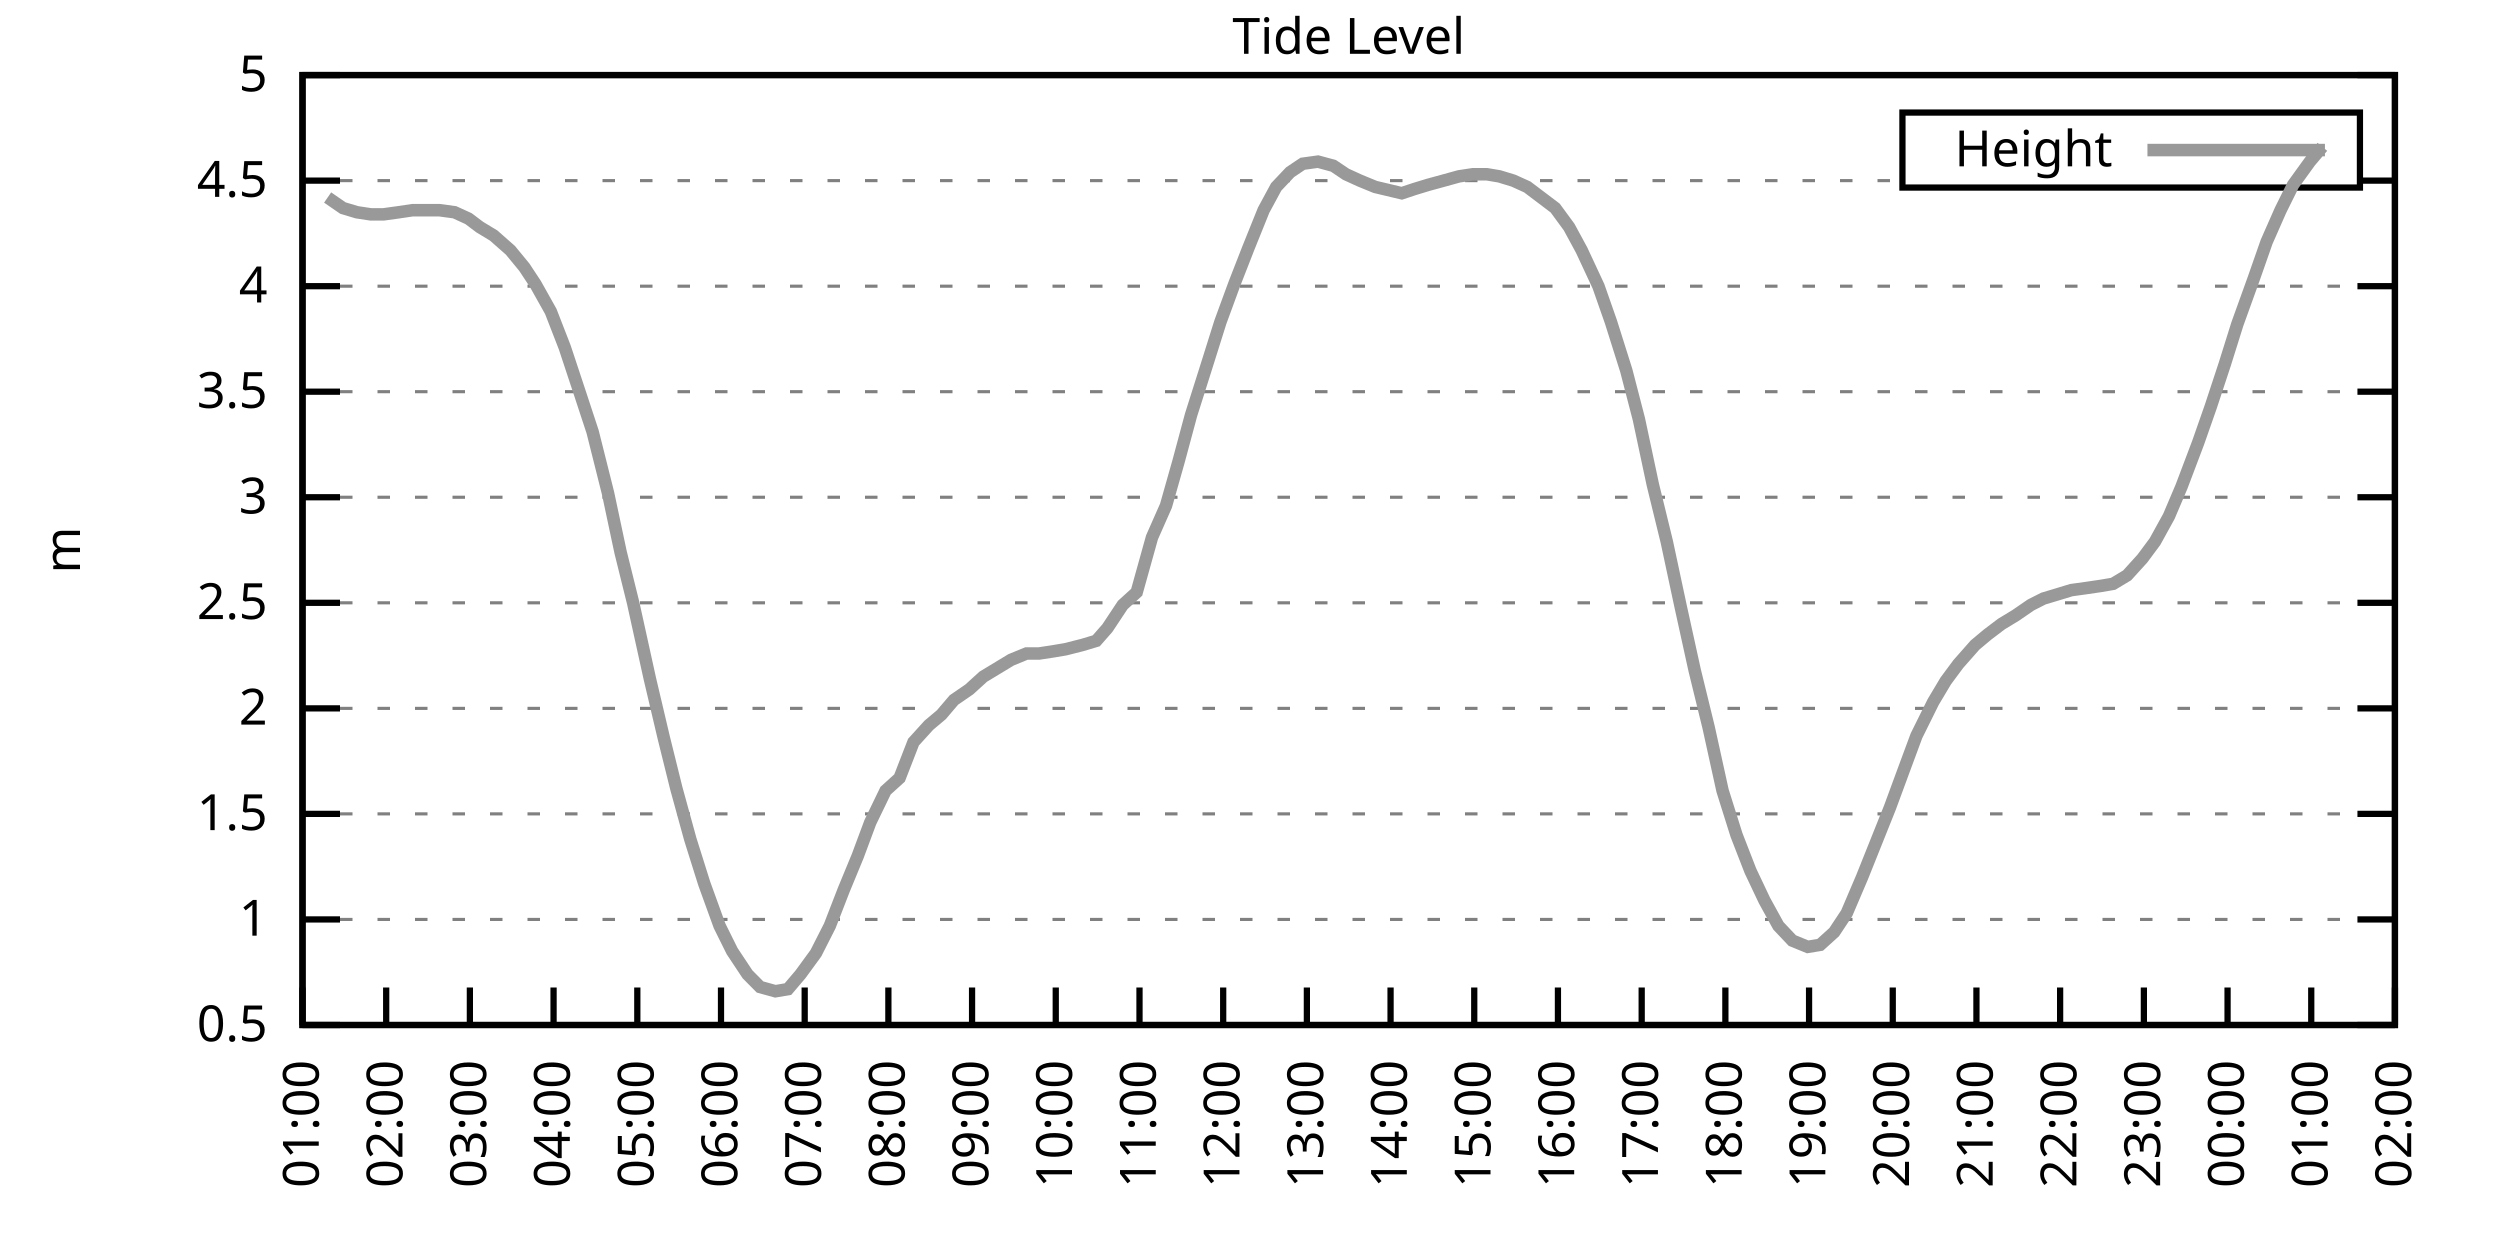
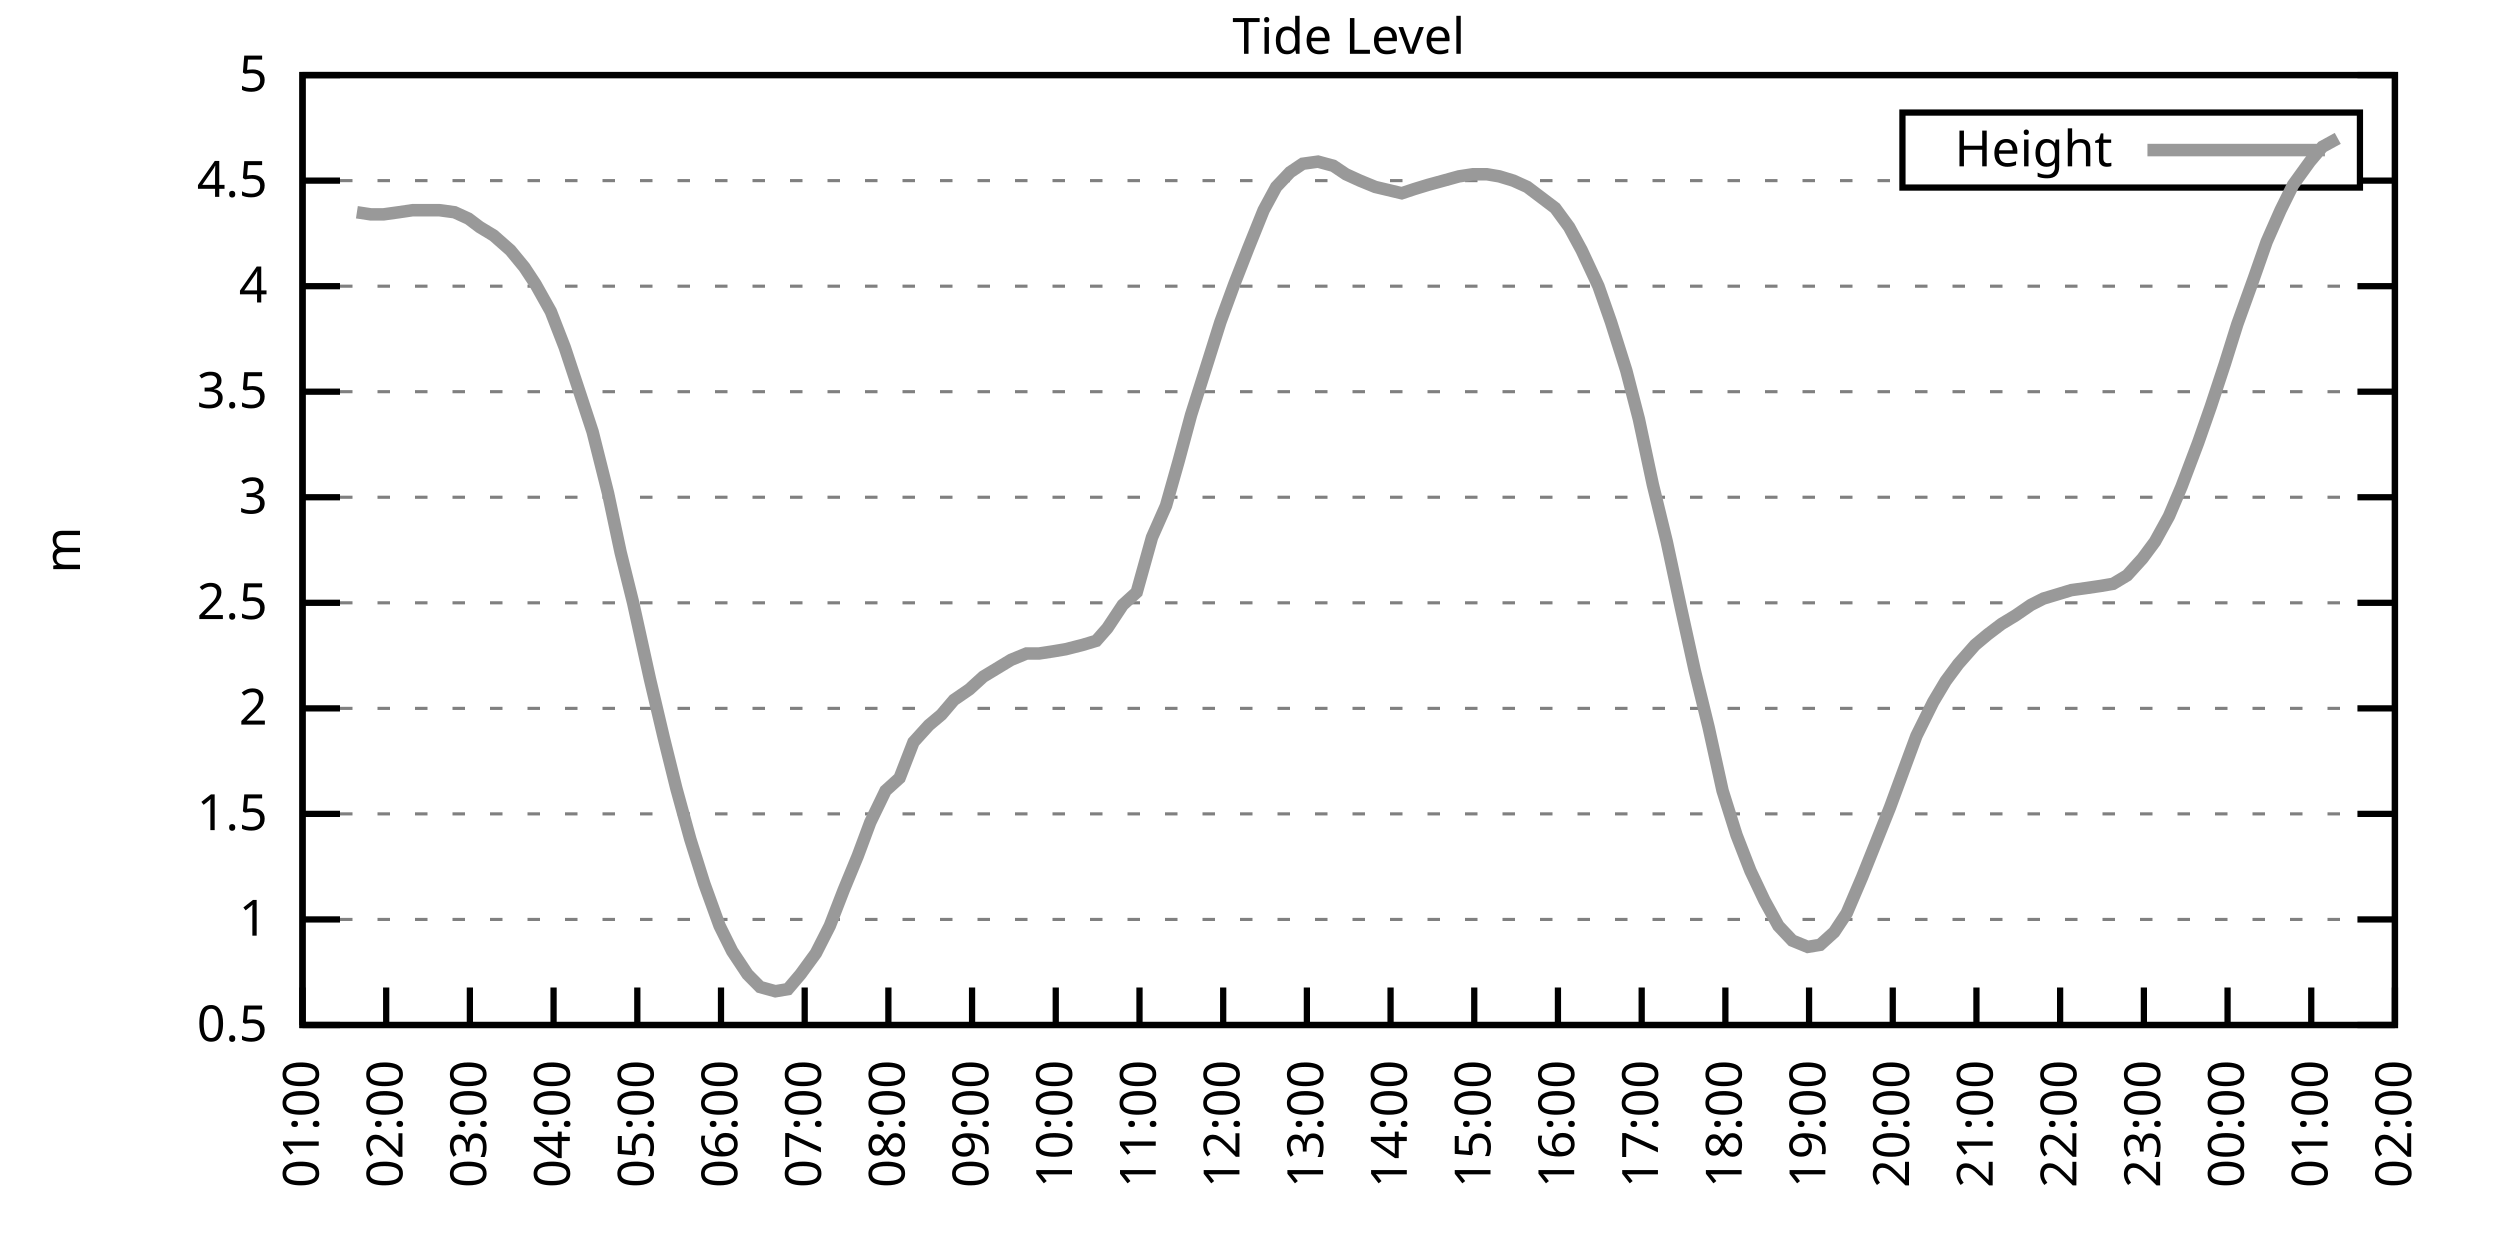
<svg xmlns="http://www.w3.org/2000/svg" xmlns:xlink="http://www.w3.org/1999/xlink" width="400" height="200" viewBox="0 0 400 200">
  <g id="gnuplot_canvas">
    <rect x="0" y="0" width="400" height="200" fill="none" />
    <defs>
      <circle id="gpDot" r="0.5" stroke-width="0.5" stroke="currentColor" />
      <path id="gpPt0" stroke-width="0.333" stroke="currentColor" d="M-1,0 h2 M0,-1 v2" />
      <path id="gpPt1" stroke-width="0.333" stroke="currentColor" d="M-1,-1 L1,1 M1,-1 L-1,1" />
      <path id="gpPt2" stroke-width="0.333" stroke="currentColor" d="M-1,0 L1,0 M0,-1 L0,1 M-1,-1 L1,1 M-1,1 L1,-1" />
      <rect id="gpPt3" stroke-width="0.333" stroke="currentColor" x="-1" y="-1" width="2" height="2" />
      <rect id="gpPt4" stroke-width="0.333" stroke="currentColor" fill="currentColor" x="-1" y="-1" width="2" height="2" />
      <circle id="gpPt5" stroke-width="0.333" stroke="currentColor" cx="0" cy="0" r="1" />
      <use xlink:href="#gpPt5" id="gpPt6" fill="currentColor" stroke="none" />
      <path id="gpPt7" stroke-width="0.333" stroke="currentColor" d="M0,-1.33 L-1.33,0.67 L1.33,0.67 z" />
      <use xlink:href="#gpPt7" id="gpPt8" fill="currentColor" stroke="none" />
      <use xlink:href="#gpPt7" id="gpPt9" stroke="currentColor" transform="rotate(180)" />
      <use xlink:href="#gpPt9" id="gpPt10" fill="currentColor" stroke="none" />
      <use xlink:href="#gpPt3" id="gpPt11" stroke="currentColor" transform="rotate(45)" />
      <use xlink:href="#gpPt11" id="gpPt12" fill="currentColor" stroke="none" />
      <path id="gpPt13" stroke-width="0.333" stroke="currentColor" d="M0,1.330 L1.265,0.411 L0.782,-1.067 L-0.782,-1.076 L-1.265,0.411 z" />
      <use xlink:href="#gpPt13" id="gpPt14" fill="currentColor" stroke="none" />
      <filter id="textbox" filterUnits="objectBoundingBox" x="0" y="0" height="1" width="1">
        <feFlood flood-color="white" flood-opacity="1" result="bgnd" />
        <feComposite in="SourceGraphic" in2="bgnd" operator="atop" />
      </filter>
      <filter id="greybox" filterUnits="objectBoundingBox" x="0" y="0" height="1" width="1">
        <feFlood flood-color="lightgrey" flood-opacity="1" result="grey" />
        <feComposite in="SourceGraphic" in2="grey" operator="atop" />
      </filter>
    </defs>
    <g fill="none" color="white" stroke="currentColor" stroke-width="1.00" stroke-linecap="butt" stroke-linejoin="miter">
</g>
    <g fill="none" color="black" stroke="currentColor" stroke-width="1.00" stroke-linecap="butt" stroke-linejoin="miter">
      <g stroke="none" shape-rendering="crispEdges">
        <polygon fill="rgb(255, 255, 255)" points="48.40,164.00 383.18,164.00 383.18,12.02 48.40,12.02 " />
      </g>
    </g>
    <g fill="none" color="black" stroke="currentColor" stroke-width="1.00" stroke-linecap="butt" stroke-linejoin="miter">
</g>
    <g fill="none" color="black" stroke="black" stroke-width="0.50" stroke-linecap="butt" stroke-linejoin="miter">
</g>
    <g fill="none" color="gray" stroke="currentColor" stroke-width="0.50" stroke-linecap="butt" stroke-linejoin="miter">
      <path stroke="gray" stroke-dasharray="2,4" class="gridline" d="M48.40,164.00 L383.19,164.00  " />
    </g>
    <g fill="none" color="gray" stroke="gray" stroke-width="1.00" stroke-linecap="butt" stroke-linejoin="miter">
</g>
    <g fill="none" color="black" stroke="currentColor" stroke-width="1.00" stroke-linecap="butt" stroke-linejoin="miter">
      <path stroke="black" d="M48.40,164.00 L54.40,164.00 M383.19,164.00 L377.19,164.00  " />
      <g transform="translate(42.80,166.60)" stroke="none" fill="black" font-family="Sans" font-size="8.00" text-anchor="end">
        <text>
          <tspan font-family="Sans"> 0.5</tspan>
        </text>
      </g>
    </g>
    <g fill="none" color="black" stroke="currentColor" stroke-width="1.00" stroke-linecap="butt" stroke-linejoin="miter">
</g>
    <g fill="none" color="black" stroke="black" stroke-width="0.50" stroke-linecap="butt" stroke-linejoin="miter">
</g>
    <g fill="none" color="gray" stroke="currentColor" stroke-width="0.50" stroke-linecap="butt" stroke-linejoin="miter">
      <path stroke="gray" stroke-dasharray="2,4" class="gridline" d="M48.40,147.11 L383.19,147.11  " />
    </g>
    <g fill="none" color="gray" stroke="gray" stroke-width="1.00" stroke-linecap="butt" stroke-linejoin="miter">
</g>
    <g fill="none" color="black" stroke="currentColor" stroke-width="1.00" stroke-linecap="butt" stroke-linejoin="miter">
      <path stroke="black" d="M48.40,147.11 L54.40,147.11 M383.19,147.11 L377.19,147.11  " />
      <g transform="translate(42.80,149.71)" stroke="none" fill="black" font-family="Sans" font-size="8.00" text-anchor="end">
        <text>
          <tspan font-family="Sans"> 1</tspan>
        </text>
      </g>
    </g>
    <g fill="none" color="black" stroke="currentColor" stroke-width="1.00" stroke-linecap="butt" stroke-linejoin="miter">
</g>
    <g fill="none" color="black" stroke="black" stroke-width="0.50" stroke-linecap="butt" stroke-linejoin="miter">
</g>
    <g fill="none" color="gray" stroke="currentColor" stroke-width="0.50" stroke-linecap="butt" stroke-linejoin="miter">
      <path stroke="gray" stroke-dasharray="2,4" class="gridline" d="M48.40,130.22 L383.19,130.22  " />
    </g>
    <g fill="none" color="gray" stroke="gray" stroke-width="1.00" stroke-linecap="butt" stroke-linejoin="miter">
</g>
    <g fill="none" color="black" stroke="currentColor" stroke-width="1.00" stroke-linecap="butt" stroke-linejoin="miter">
      <path stroke="black" d="M48.40,130.22 L54.40,130.22 M383.19,130.22 L377.19,130.22  " />
      <g transform="translate(42.80,132.82)" stroke="none" fill="black" font-family="Sans" font-size="8.00" text-anchor="end">
        <text>
          <tspan font-family="Sans"> 1.5</tspan>
        </text>
      </g>
    </g>
    <g fill="none" color="black" stroke="currentColor" stroke-width="1.00" stroke-linecap="butt" stroke-linejoin="miter">
</g>
    <g fill="none" color="black" stroke="black" stroke-width="0.50" stroke-linecap="butt" stroke-linejoin="miter">
</g>
    <g fill="none" color="gray" stroke="currentColor" stroke-width="0.50" stroke-linecap="butt" stroke-linejoin="miter">
      <path stroke="gray" stroke-dasharray="2,4" class="gridline" d="M48.40,113.34 L383.19,113.34  " />
    </g>
    <g fill="none" color="gray" stroke="gray" stroke-width="1.00" stroke-linecap="butt" stroke-linejoin="miter">
</g>
    <g fill="none" color="black" stroke="currentColor" stroke-width="1.00" stroke-linecap="butt" stroke-linejoin="miter">
      <path stroke="black" d="M48.40,113.34 L54.40,113.34 M383.19,113.34 L377.19,113.34  " />
      <g transform="translate(42.80,115.94)" stroke="none" fill="black" font-family="Sans" font-size="8.00" text-anchor="end">
        <text>
          <tspan font-family="Sans"> 2</tspan>
        </text>
      </g>
    </g>
    <g fill="none" color="black" stroke="currentColor" stroke-width="1.00" stroke-linecap="butt" stroke-linejoin="miter">
</g>
    <g fill="none" color="black" stroke="black" stroke-width="0.50" stroke-linecap="butt" stroke-linejoin="miter">
</g>
    <g fill="none" color="gray" stroke="currentColor" stroke-width="0.50" stroke-linecap="butt" stroke-linejoin="miter">
      <path stroke="gray" stroke-dasharray="2,4" class="gridline" d="M48.40,96.45 L383.19,96.45  " />
    </g>
    <g fill="none" color="gray" stroke="gray" stroke-width="1.00" stroke-linecap="butt" stroke-linejoin="miter">
</g>
    <g fill="none" color="black" stroke="currentColor" stroke-width="1.00" stroke-linecap="butt" stroke-linejoin="miter">
      <path stroke="black" d="M48.40,96.45 L54.40,96.45 M383.19,96.45 L377.19,96.45  " />
      <g transform="translate(42.80,99.05)" stroke="none" fill="black" font-family="Sans" font-size="8.00" text-anchor="end">
        <text>
          <tspan font-family="Sans"> 2.5</tspan>
        </text>
      </g>
    </g>
    <g fill="none" color="black" stroke="currentColor" stroke-width="1.00" stroke-linecap="butt" stroke-linejoin="miter">
</g>
    <g fill="none" color="black" stroke="black" stroke-width="0.50" stroke-linecap="butt" stroke-linejoin="miter">
</g>
    <g fill="none" color="gray" stroke="currentColor" stroke-width="0.50" stroke-linecap="butt" stroke-linejoin="miter">
      <path stroke="gray" stroke-dasharray="2,4" class="gridline" d="M48.40,79.56 L383.19,79.56  " />
    </g>
    <g fill="none" color="gray" stroke="gray" stroke-width="1.00" stroke-linecap="butt" stroke-linejoin="miter">
</g>
    <g fill="none" color="black" stroke="currentColor" stroke-width="1.00" stroke-linecap="butt" stroke-linejoin="miter">
      <path stroke="black" d="M48.40,79.56 L54.40,79.56 M383.19,79.56 L377.19,79.56  " />
      <g transform="translate(42.80,82.16)" stroke="none" fill="black" font-family="Sans" font-size="8.00" text-anchor="end">
        <text>
          <tspan font-family="Sans"> 3</tspan>
        </text>
      </g>
    </g>
    <g fill="none" color="black" stroke="currentColor" stroke-width="1.00" stroke-linecap="butt" stroke-linejoin="miter">
</g>
    <g fill="none" color="black" stroke="black" stroke-width="0.50" stroke-linecap="butt" stroke-linejoin="miter">
</g>
    <g fill="none" color="gray" stroke="currentColor" stroke-width="0.50" stroke-linecap="butt" stroke-linejoin="miter">
      <path stroke="gray" stroke-dasharray="2,4" class="gridline" d="M48.40,62.67 L383.19,62.67  " />
    </g>
    <g fill="none" color="gray" stroke="gray" stroke-width="1.00" stroke-linecap="butt" stroke-linejoin="miter">
</g>
    <g fill="none" color="black" stroke="currentColor" stroke-width="1.00" stroke-linecap="butt" stroke-linejoin="miter">
      <path stroke="black" d="M48.40,62.67 L54.40,62.67 M383.19,62.67 L377.19,62.67  " />
      <g transform="translate(42.80,65.27)" stroke="none" fill="black" font-family="Sans" font-size="8.00" text-anchor="end">
        <text>
          <tspan font-family="Sans"> 3.5</tspan>
        </text>
      </g>
    </g>
    <g fill="none" color="black" stroke="currentColor" stroke-width="1.00" stroke-linecap="butt" stroke-linejoin="miter">
</g>
    <g fill="none" color="black" stroke="black" stroke-width="0.50" stroke-linecap="butt" stroke-linejoin="miter">
</g>
    <g fill="none" color="gray" stroke="currentColor" stroke-width="0.50" stroke-linecap="butt" stroke-linejoin="miter">
      <path stroke="gray" stroke-dasharray="2,4" class="gridline" d="M48.40,45.79 L383.19,45.79  " />
    </g>
    <g fill="none" color="gray" stroke="gray" stroke-width="1.00" stroke-linecap="butt" stroke-linejoin="miter">
</g>
    <g fill="none" color="black" stroke="currentColor" stroke-width="1.00" stroke-linecap="butt" stroke-linejoin="miter">
      <path stroke="black" d="M48.40,45.79 L54.40,45.79 M383.19,45.79 L377.19,45.79  " />
      <g transform="translate(42.80,48.39)" stroke="none" fill="black" font-family="Sans" font-size="8.00" text-anchor="end">
        <text>
          <tspan font-family="Sans"> 4</tspan>
        </text>
      </g>
    </g>
    <g fill="none" color="black" stroke="currentColor" stroke-width="1.00" stroke-linecap="butt" stroke-linejoin="miter">
</g>
    <g fill="none" color="black" stroke="black" stroke-width="0.50" stroke-linecap="butt" stroke-linejoin="miter">
</g>
    <g fill="none" color="gray" stroke="currentColor" stroke-width="0.50" stroke-linecap="butt" stroke-linejoin="miter">
      <path stroke="gray" stroke-dasharray="2,4" class="gridline" d="M48.40,28.90 L304.39,28.90 M377.59,28.90 L383.19,28.90  " />
    </g>
    <g fill="none" color="gray" stroke="gray" stroke-width="1.00" stroke-linecap="butt" stroke-linejoin="miter">
</g>
    <g fill="none" color="black" stroke="currentColor" stroke-width="1.00" stroke-linecap="butt" stroke-linejoin="miter">
      <path stroke="black" d="M48.40,28.90 L54.40,28.90 M383.19,28.90 L377.19,28.90  " />
      <g transform="translate(42.80,31.50)" stroke="none" fill="black" font-family="Sans" font-size="8.00" text-anchor="end">
        <text>
          <tspan font-family="Sans"> 4.5</tspan>
        </text>
      </g>
    </g>
    <g fill="none" color="black" stroke="currentColor" stroke-width="1.00" stroke-linecap="butt" stroke-linejoin="miter">
</g>
    <g fill="none" color="black" stroke="black" stroke-width="0.50" stroke-linecap="butt" stroke-linejoin="miter">
</g>
    <g fill="none" color="gray" stroke="currentColor" stroke-width="0.50" stroke-linecap="butt" stroke-linejoin="miter">
      <path stroke="gray" stroke-dasharray="2,4" class="gridline" d="M48.40,12.01 L383.19,12.01  " />
    </g>
    <g fill="none" color="gray" stroke="gray" stroke-width="1.00" stroke-linecap="butt" stroke-linejoin="miter">
</g>
    <g fill="none" color="black" stroke="currentColor" stroke-width="1.00" stroke-linecap="butt" stroke-linejoin="miter">
      <path stroke="black" d="M48.40,12.01 L54.40,12.01 M383.19,12.01 L377.19,12.01  " />
      <g transform="translate(42.80,14.61)" stroke="none" fill="black" font-family="Sans" font-size="8.00" text-anchor="end">
        <text>
          <tspan font-family="Sans"> 5</tspan>
        </text>
      </g>
    </g>
    <g fill="none" color="black" stroke="currentColor" stroke-width="1.00" stroke-linecap="butt" stroke-linejoin="miter">
      <path stroke="black" d="M48.40,164.00 L48.40,158.00  " />
      <g transform="translate(51.00,169.60) rotate(270.00)" stroke="none" fill="black" font-family="Sans" font-size="8.00" text-anchor="end">
        <text>
          <tspan font-family="Sans">01:00</tspan>
        </text>
      </g>
    </g>
    <g fill="none" color="black" stroke="currentColor" stroke-width="1.00" stroke-linecap="butt" stroke-linejoin="miter">
      <path stroke="black" d="M61.79,164.00 L61.79,158.00  " />
      <g transform="translate(64.39,169.60) rotate(270.00)" stroke="none" fill="black" font-family="Sans" font-size="8.00" text-anchor="end">
        <text>
          <tspan font-family="Sans">02:00</tspan>
        </text>
      </g>
    </g>
    <g fill="none" color="black" stroke="currentColor" stroke-width="1.00" stroke-linecap="butt" stroke-linejoin="miter">
      <path stroke="black" d="M75.18,164.00 L75.18,158.00  " />
      <g transform="translate(77.78,169.60) rotate(270.00)" stroke="none" fill="black" font-family="Sans" font-size="8.00" text-anchor="end">
        <text>
          <tspan font-family="Sans">03:00</tspan>
        </text>
      </g>
    </g>
    <g fill="none" color="black" stroke="currentColor" stroke-width="1.00" stroke-linecap="butt" stroke-linejoin="miter">
      <path stroke="black" d="M88.57,164.00 L88.57,158.00  " />
      <g transform="translate(91.17,169.60) rotate(270.00)" stroke="none" fill="black" font-family="Sans" font-size="8.00" text-anchor="end">
        <text>
          <tspan font-family="Sans">04:00</tspan>
        </text>
      </g>
    </g>
    <g fill="none" color="black" stroke="currentColor" stroke-width="1.00" stroke-linecap="butt" stroke-linejoin="miter">
      <path stroke="black" d="M101.97,164.00 L101.97,158.00  " />
      <g transform="translate(104.57,169.60) rotate(270.00)" stroke="none" fill="black" font-family="Sans" font-size="8.00" text-anchor="end">
        <text>
          <tspan font-family="Sans">05:00</tspan>
        </text>
      </g>
    </g>
    <g fill="none" color="black" stroke="currentColor" stroke-width="1.00" stroke-linecap="butt" stroke-linejoin="miter">
      <path stroke="black" d="M115.36,164.00 L115.36,158.00  " />
      <g transform="translate(117.96,169.60) rotate(270.00)" stroke="none" fill="black" font-family="Sans" font-size="8.00" text-anchor="end">
        <text>
          <tspan font-family="Sans">06:00</tspan>
        </text>
      </g>
    </g>
    <g fill="none" color="black" stroke="currentColor" stroke-width="1.00" stroke-linecap="butt" stroke-linejoin="miter">
      <path stroke="black" d="M128.75,164.00 L128.75,158.00  " />
      <g transform="translate(131.35,169.60) rotate(270.00)" stroke="none" fill="black" font-family="Sans" font-size="8.00" text-anchor="end">
        <text>
          <tspan font-family="Sans">07:00</tspan>
        </text>
      </g>
    </g>
    <g fill="none" color="black" stroke="currentColor" stroke-width="1.00" stroke-linecap="butt" stroke-linejoin="miter">
      <path stroke="black" d="M142.14,164.00 L142.14,158.00  " />
      <g transform="translate(144.74,169.60) rotate(270.00)" stroke="none" fill="black" font-family="Sans" font-size="8.00" text-anchor="end">
        <text>
          <tspan font-family="Sans">08:00</tspan>
        </text>
      </g>
    </g>
    <g fill="none" color="black" stroke="currentColor" stroke-width="1.00" stroke-linecap="butt" stroke-linejoin="miter">
      <path stroke="black" d="M155.53,164.00 L155.53,158.00  " />
      <g transform="translate(158.13,169.60) rotate(270.00)" stroke="none" fill="black" font-family="Sans" font-size="8.00" text-anchor="end">
        <text>
          <tspan font-family="Sans">09:00</tspan>
        </text>
      </g>
    </g>
    <g fill="none" color="black" stroke="currentColor" stroke-width="1.00" stroke-linecap="butt" stroke-linejoin="miter">
      <path stroke="black" d="M168.92,164.00 L168.92,158.00  " />
      <g transform="translate(171.52,169.60) rotate(270.00)" stroke="none" fill="black" font-family="Sans" font-size="8.00" text-anchor="end">
        <text>
          <tspan font-family="Sans">10:00</tspan>
        </text>
      </g>
    </g>
    <g fill="none" color="black" stroke="currentColor" stroke-width="1.00" stroke-linecap="butt" stroke-linejoin="miter">
      <path stroke="black" d="M182.32,164.00 L182.32,158.00  " />
      <g transform="translate(184.92,169.60) rotate(270.00)" stroke="none" fill="black" font-family="Sans" font-size="8.00" text-anchor="end">
        <text>
          <tspan font-family="Sans">11:00</tspan>
        </text>
      </g>
    </g>
    <g fill="none" color="black" stroke="currentColor" stroke-width="1.00" stroke-linecap="butt" stroke-linejoin="miter">
      <path stroke="black" d="M195.71,164.00 L195.71,158.00  " />
      <g transform="translate(198.31,169.60) rotate(270.00)" stroke="none" fill="black" font-family="Sans" font-size="8.00" text-anchor="end">
        <text>
          <tspan font-family="Sans">12:00</tspan>
        </text>
      </g>
    </g>
    <g fill="none" color="black" stroke="currentColor" stroke-width="1.00" stroke-linecap="butt" stroke-linejoin="miter">
      <path stroke="black" d="M209.10,164.00 L209.10,158.00  " />
      <g transform="translate(211.70,169.60) rotate(270.00)" stroke="none" fill="black" font-family="Sans" font-size="8.00" text-anchor="end">
        <text>
          <tspan font-family="Sans">13:00</tspan>
        </text>
      </g>
    </g>
    <g fill="none" color="black" stroke="currentColor" stroke-width="1.00" stroke-linecap="butt" stroke-linejoin="miter">
      <path stroke="black" d="M222.49,164.00 L222.49,158.00  " />
      <g transform="translate(225.09,169.60) rotate(270.00)" stroke="none" fill="black" font-family="Sans" font-size="8.00" text-anchor="end">
        <text>
          <tspan font-family="Sans">14:00</tspan>
        </text>
      </g>
    </g>
    <g fill="none" color="black" stroke="currentColor" stroke-width="1.00" stroke-linecap="butt" stroke-linejoin="miter">
      <path stroke="black" d="M235.88,164.00 L235.88,158.00  " />
      <g transform="translate(238.48,169.60) rotate(270.00)" stroke="none" fill="black" font-family="Sans" font-size="8.00" text-anchor="end">
        <text>
          <tspan font-family="Sans">15:00</tspan>
        </text>
      </g>
    </g>
    <g fill="none" color="black" stroke="currentColor" stroke-width="1.00" stroke-linecap="butt" stroke-linejoin="miter">
      <path stroke="black" d="M249.27,164.00 L249.27,158.00  " />
      <g transform="translate(251.87,169.60) rotate(270.00)" stroke="none" fill="black" font-family="Sans" font-size="8.00" text-anchor="end">
        <text>
          <tspan font-family="Sans">16:00</tspan>
        </text>
      </g>
    </g>
    <g fill="none" color="black" stroke="currentColor" stroke-width="1.00" stroke-linecap="butt" stroke-linejoin="miter">
      <path stroke="black" d="M262.67,164.00 L262.67,158.00  " />
      <g transform="translate(265.27,169.60) rotate(270.00)" stroke="none" fill="black" font-family="Sans" font-size="8.00" text-anchor="end">
        <text>
          <tspan font-family="Sans">17:00</tspan>
        </text>
      </g>
    </g>
    <g fill="none" color="black" stroke="currentColor" stroke-width="1.00" stroke-linecap="butt" stroke-linejoin="miter">
      <path stroke="black" d="M276.06,164.00 L276.06,158.00  " />
      <g transform="translate(278.66,169.60) rotate(270.00)" stroke="none" fill="black" font-family="Sans" font-size="8.00" text-anchor="end">
        <text>
          <tspan font-family="Sans">18:00</tspan>
        </text>
      </g>
    </g>
    <g fill="none" color="black" stroke="currentColor" stroke-width="1.00" stroke-linecap="butt" stroke-linejoin="miter">
      <path stroke="black" d="M289.45,164.00 L289.45,158.00  " />
      <g transform="translate(292.05,169.60) rotate(270.00)" stroke="none" fill="black" font-family="Sans" font-size="8.00" text-anchor="end">
        <text>
          <tspan font-family="Sans">19:00</tspan>
        </text>
      </g>
    </g>
    <g fill="none" color="black" stroke="currentColor" stroke-width="1.00" stroke-linecap="butt" stroke-linejoin="miter">
      <path stroke="black" d="M302.84,164.00 L302.84,158.00  " />
      <g transform="translate(305.44,169.60) rotate(270.00)" stroke="none" fill="black" font-family="Sans" font-size="8.00" text-anchor="end">
        <text>
          <tspan font-family="Sans">20:00</tspan>
        </text>
      </g>
    </g>
    <g fill="none" color="black" stroke="currentColor" stroke-width="1.00" stroke-linecap="butt" stroke-linejoin="miter">
      <path stroke="black" d="M316.23,164.00 L316.23,158.00  " />
      <g transform="translate(318.83,169.60) rotate(270.00)" stroke="none" fill="black" font-family="Sans" font-size="8.00" text-anchor="end">
        <text>
          <tspan font-family="Sans">21:00</tspan>
        </text>
      </g>
    </g>
    <g fill="none" color="black" stroke="currentColor" stroke-width="1.00" stroke-linecap="butt" stroke-linejoin="miter">
      <path stroke="black" d="M329.62,164.00 L329.62,158.00  " />
      <g transform="translate(332.22,169.60) rotate(270.00)" stroke="none" fill="black" font-family="Sans" font-size="8.00" text-anchor="end">
        <text>
          <tspan font-family="Sans">22:00</tspan>
        </text>
      </g>
    </g>
    <g fill="none" color="black" stroke="currentColor" stroke-width="1.00" stroke-linecap="butt" stroke-linejoin="miter">
      <path stroke="black" d="M343.02,164.00 L343.02,158.00  " />
      <g transform="translate(345.62,169.60) rotate(270.00)" stroke="none" fill="black" font-family="Sans" font-size="8.00" text-anchor="end">
        <text>
          <tspan font-family="Sans">23:00</tspan>
        </text>
      </g>
    </g>
    <g fill="none" color="black" stroke="currentColor" stroke-width="1.00" stroke-linecap="butt" stroke-linejoin="miter">
      <path stroke="black" d="M356.41,164.00 L356.41,158.00  " />
      <g transform="translate(359.01,169.60) rotate(270.00)" stroke="none" fill="black" font-family="Sans" font-size="8.00" text-anchor="end">
        <text>
          <tspan font-family="Sans">00:00</tspan>
        </text>
      </g>
    </g>
    <g fill="none" color="black" stroke="currentColor" stroke-width="1.00" stroke-linecap="butt" stroke-linejoin="miter">
      <path stroke="black" d="M369.80,164.00 L369.80,158.00  " />
      <g transform="translate(372.40,169.60) rotate(270.00)" stroke="none" fill="black" font-family="Sans" font-size="8.00" text-anchor="end">
        <text>
          <tspan font-family="Sans">01:00</tspan>
        </text>
      </g>
    </g>
    <g fill="none" color="black" stroke="currentColor" stroke-width="1.00" stroke-linecap="butt" stroke-linejoin="miter">
      <path stroke="black" d="M383.19,164.00 L383.19,158.00  " />
      <g transform="translate(385.79,169.60) rotate(270.00)" stroke="none" fill="black" font-family="Sans" font-size="8.00" text-anchor="end">
        <text>
          <tspan font-family="Sans">02:00</tspan>
        </text>
      </g>
    </g>
    <g fill="none" color="black" stroke="currentColor" stroke-width="1.00" stroke-linecap="butt" stroke-linejoin="miter">
</g>
    <g fill="none" color="black" stroke="currentColor" stroke-width="1.00" stroke-linecap="butt" stroke-linejoin="miter">
      <path stroke="black" d="M48.40,12.01 L48.40,164.00 L383.19,164.00 L383.19,12.01 L48.40,12.01 Z  " />
    </g>
    <g fill="none" color="black" stroke="currentColor" stroke-width="1.00" stroke-linecap="butt" stroke-linejoin="miter">
</g>
    <g fill="none" color="black" stroke="currentColor" stroke-width="1.00" stroke-linecap="butt" stroke-linejoin="miter">
      <path stroke="black" d="M304.39,30.01 L304.39,18.01 L377.59,18.01 L377.59,30.01 L304.39,30.01 Z  " />
    </g>
    <g id="Tide_level_plot_1">
      <g fill="none" color="white" stroke="black" stroke-width="2.00" stroke-linecap="butt" stroke-linejoin="miter">
</g>
      <g fill="none" color="black" stroke="currentColor" stroke-width="2.00" stroke-linecap="butt" stroke-linejoin="miter">
        <g transform="translate(337.99,26.61)" stroke="none" fill="black" font-family="Sans" font-size="8.00" text-anchor="end">
          <text>
            <tspan font-family="Sans">Height</tspan>
          </text>
        </g>
      </g>
      <g fill="none" color="black" stroke="currentColor" stroke-width="2.00" stroke-linecap="butt" stroke-linejoin="miter">
-         <path stroke="rgb(153, 153, 153)" d="M343.59,24.01 L371.99,24.01 M52.42,31.60 L54.87,33.29 L57.10,33.96 L59.34,34.30 L61.35,34.30 L63.80,33.96   L66.03,33.63 L70.27,33.63 L72.73,33.96 L74.96,34.98 L76.75,36.33 L78.98,37.68 L81.66,40.04 L83.89,42.75   L85.67,45.45 L88.13,49.84 L90.36,55.58 L92.82,63.01 L94.82,69.09 L97.28,78.89 L99.29,88.34 L101.30,96.45   L103.98,108.61 L106.21,118.07 L108.22,126.17 L110.45,134.28 L112.68,141.37 L115.13,148.13 L117.14,152.18 L119.60,155.89   L121.61,157.92 L124.06,158.60 L126.07,158.26 L128.08,155.89 L130.54,152.52 L132.77,148.13 L135.00,142.38 L137.23,136.98   L139.24,131.58 L141.69,126.51 L143.93,124.48 L146.16,118.74 L148.61,116.04 L150.62,114.35 L152.63,111.99 L155.09,110.30   L157.32,108.27 L159.55,106.92 L161.78,105.57 L164.24,104.56 L166.25,104.56 L168.48,104.22 L170.49,103.88 L173.17,103.20   L175.40,102.53 L177.18,100.50 L179.64,96.79 L181.87,94.76 L184.32,85.98 L186.56,80.91 L188.57,73.82 L190.57,66.39   L193.03,58.62 L195.26,51.53 L197.49,45.45 L199.73,39.71 L202.18,33.63 L204.19,29.91 L206.42,27.55 L208.43,26.20   L210.88,25.86 L213.34,26.53 L215.35,27.88 L217.58,28.90 L220.04,29.91 L224.28,30.92 L226.29,30.25 L228.52,29.57   L230.97,28.90 L233.43,28.22 L235.66,27.88 L237.89,27.88 L239.90,28.22 L242.13,28.90 L244.36,29.91 L246.60,31.60   L248.83,33.29 L251.06,36.33 L253.07,40.04 L255.75,45.79 L257.76,51.53 L260.21,59.30 L262.22,67.06 L264.45,77.53   L266.68,86.65 L268.92,97.12 L271.15,107.26 L273.38,116.38 L275.61,126.51 L277.84,133.60 L280.07,139.34 L282.31,144.07   L284.54,148.13 L286.77,150.49 L289.23,151.50 L291.23,151.17 L293.47,149.14 L295.48,146.10 L297.93,140.36 L302.39,129.21   L304.63,123.13 L306.63,117.73 L309.31,112.32 L311.32,108.95 L313.33,106.24 L316.01,103.20 L318.02,101.52 L320.25,99.83   L322.48,98.48 L324.94,96.79 L326.95,95.77 L329.18,95.10 L331.41,94.42 L333.86,94.08 L336.10,93.75 L338.10,93.41   L340.34,92.06 L342.79,89.36 L344.80,86.65 L347.03,82.60 L349.04,77.87 L351.72,70.78 L353.73,65.04 L355.96,58.28   L357.97,51.87 L360.65,44.43 L362.66,38.69 L364.89,33.63 L366.90,29.57 L369.58,25.86 L371.58,23.49  " />
+         <path stroke="rgb(153, 153, 153)" d="M343.59,24.01 L371.99,24.01 M57.10,33.96 L59.34,34.30 L61.35,34.30 L63.80,33.96 L66.03,33.63 L70.27,33.63   L72.73,33.96 L74.96,34.98 L76.75,36.33 L78.98,37.68 L81.66,40.04 L83.89,42.75 L85.67,45.45 L88.13,49.84   L90.36,55.58 L92.82,63.01 L94.82,69.09 L97.28,78.89 L99.29,88.34 L101.30,96.45 L103.98,108.61 L106.21,118.07   L108.22,126.17 L110.45,134.28 L112.68,141.37 L115.13,148.13 L117.14,152.18 L119.60,155.89 L121.61,157.92 L124.06,158.60   L126.07,158.26 L128.08,155.89 L130.54,152.52 L132.77,148.13 L135.00,142.38 L137.23,136.98 L139.24,131.58 L141.69,126.51   L143.93,124.48 L146.16,118.74 L148.61,116.04 L150.62,114.35 L152.63,111.99 L155.09,110.30 L157.32,108.27 L159.55,106.92   L161.78,105.57 L164.24,104.56 L166.25,104.56 L168.48,104.22 L170.49,103.88 L173.17,103.20 L175.40,102.53 L177.18,100.50   L179.64,96.79 L181.87,94.76 L184.32,85.98 L186.56,80.91 L188.57,73.82 L190.57,66.39 L193.03,58.62 L195.26,51.53   L197.49,45.45 L199.73,39.71 L202.18,33.63 L204.19,29.91 L206.42,27.55 L208.43,26.20 L210.88,25.86 L213.34,26.53   L215.35,27.88 L217.58,28.90 L220.04,29.91 L224.28,30.92 L226.29,30.25 L228.52,29.57 L230.97,28.90 L233.43,28.22   L235.66,27.88 L237.89,27.88 L239.90,28.22 L242.13,28.90 L244.36,29.91 L246.60,31.60 L248.83,33.29 L251.06,36.33   L253.07,40.04 L255.75,45.79 L257.76,51.53 L260.21,59.30 L262.22,67.06 L264.45,77.53 L266.68,86.65 L268.92,97.12   L271.15,107.26 L273.38,116.38 L275.61,126.51 L277.84,133.60 L280.07,139.34 L282.31,144.07 L284.54,148.13 L286.77,150.49   L289.23,151.50 L291.23,151.17 L293.47,149.14 L295.48,146.10 L297.93,140.36 L302.39,129.21 L304.63,123.13 L306.63,117.73   L309.31,112.32 L311.32,108.95 L313.33,106.24 L316.01,103.20 L318.02,101.52 L320.25,99.83 L322.48,98.48 L324.94,96.79   L326.95,95.77 L329.18,95.10 L331.41,94.42 L333.86,94.08 L336.10,93.75 L338.10,93.41 L340.34,92.06 L342.79,89.36   L344.80,86.65 L347.03,82.60 L349.04,77.87 L351.72,70.78 L353.73,65.04 L355.96,58.28 L357.97,51.87 L360.65,44.43   L362.66,38.69 L364.89,33.63 L366.90,29.57 L369.58,25.86 L371.58,23.49 L374.04,22.14  " />
      </g>
    </g>
    <g fill="none" color="black" stroke="currentColor" stroke-width="2.00" stroke-linecap="butt" stroke-linejoin="miter">
</g>
    <g fill="none" color="black" stroke="black" stroke-width="1.00" stroke-linecap="butt" stroke-linejoin="miter">
</g>
    <g fill="none" color="black" stroke="currentColor" stroke-width="1.00" stroke-linecap="butt" stroke-linejoin="miter">
      <path stroke="black" d="M48.40,12.01 L48.40,164.00 L383.19,164.00 L383.19,12.01 L48.40,12.01 Z  " />
      <g transform="translate(12.80,88.01) rotate(270.00)" stroke="none" fill="black" font-family="Sans" font-size="8.00" text-anchor="middle">
        <text>
          <tspan font-family="Sans">m</tspan>
        </text>
      </g>
    </g>
    <g fill="none" color="black" stroke="currentColor" stroke-width="1.00" stroke-linecap="butt" stroke-linejoin="miter">
</g>
    <g fill="none" color="black" stroke="currentColor" stroke-width="1.00" stroke-linecap="butt" stroke-linejoin="miter">
      <g transform="translate(215.79,8.61)" stroke="none" fill="black" font-family="Sans" font-size="8.00" text-anchor="middle">
        <text>
          <tspan font-family="Sans">Tide Level</tspan>
        </text>
      </g>
    </g>
    <g fill="none" color="black" stroke="currentColor" stroke-width="1.00" stroke-linecap="butt" stroke-linejoin="miter">
</g>
  </g>
</svg>
